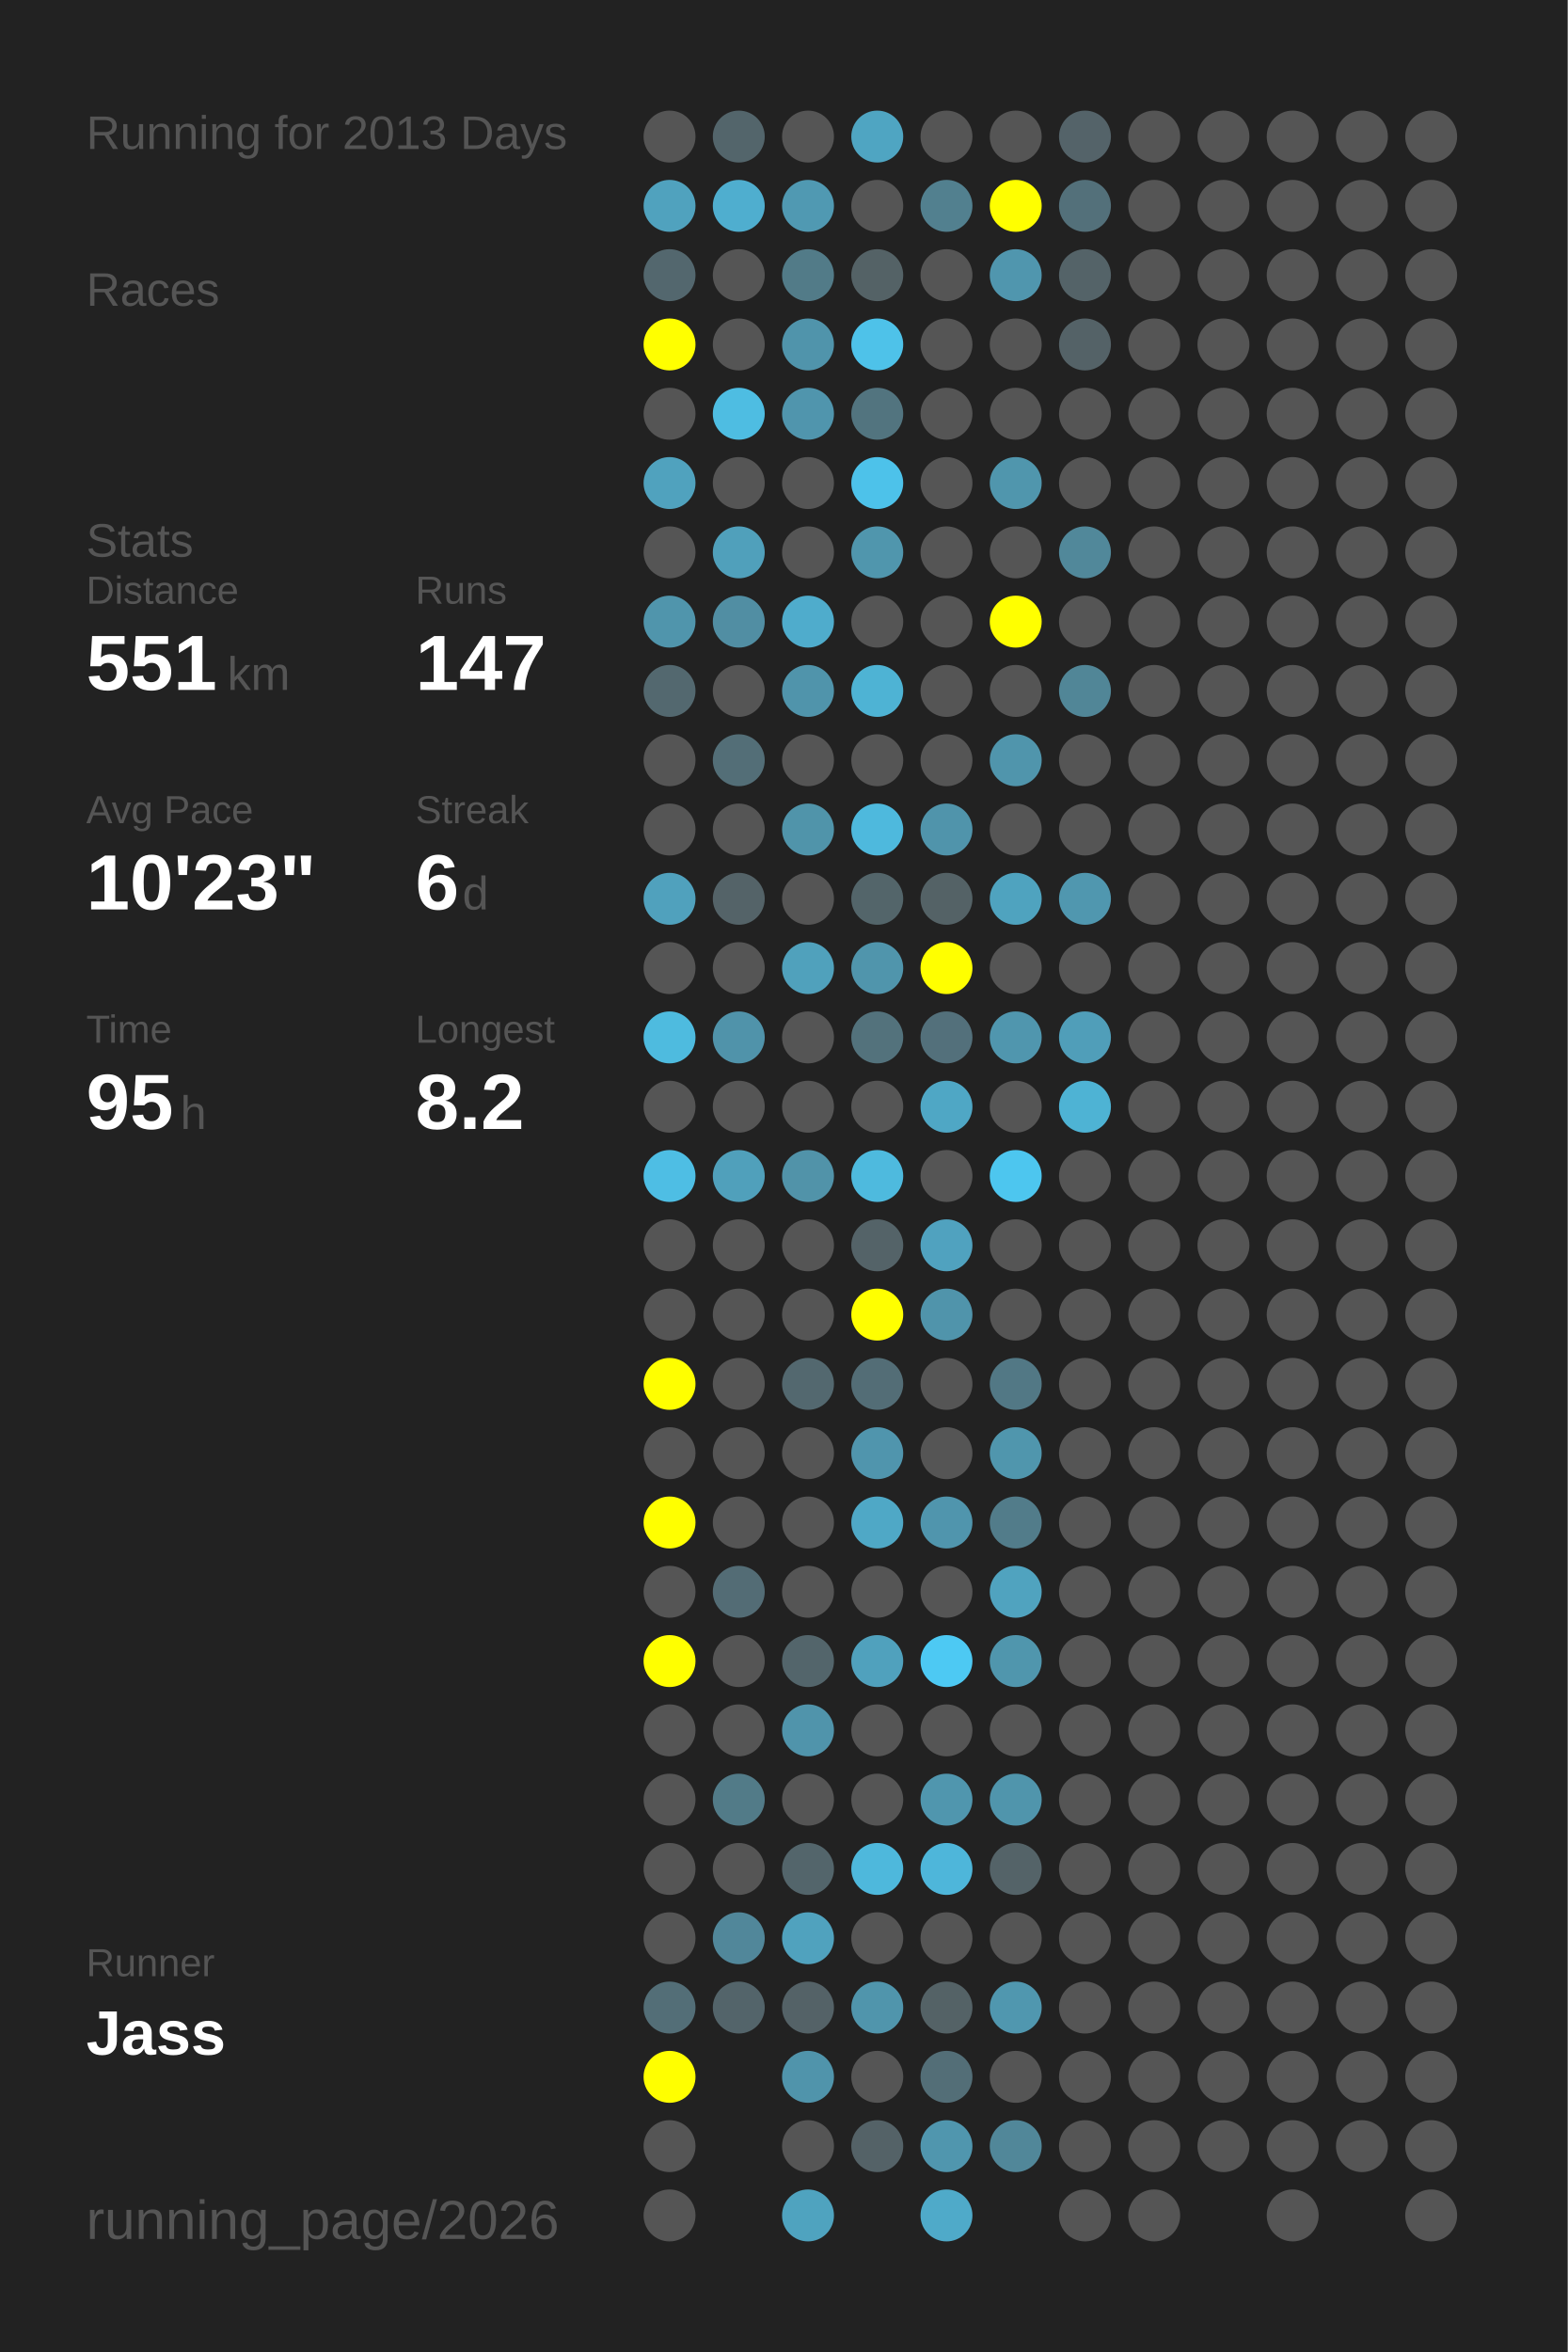
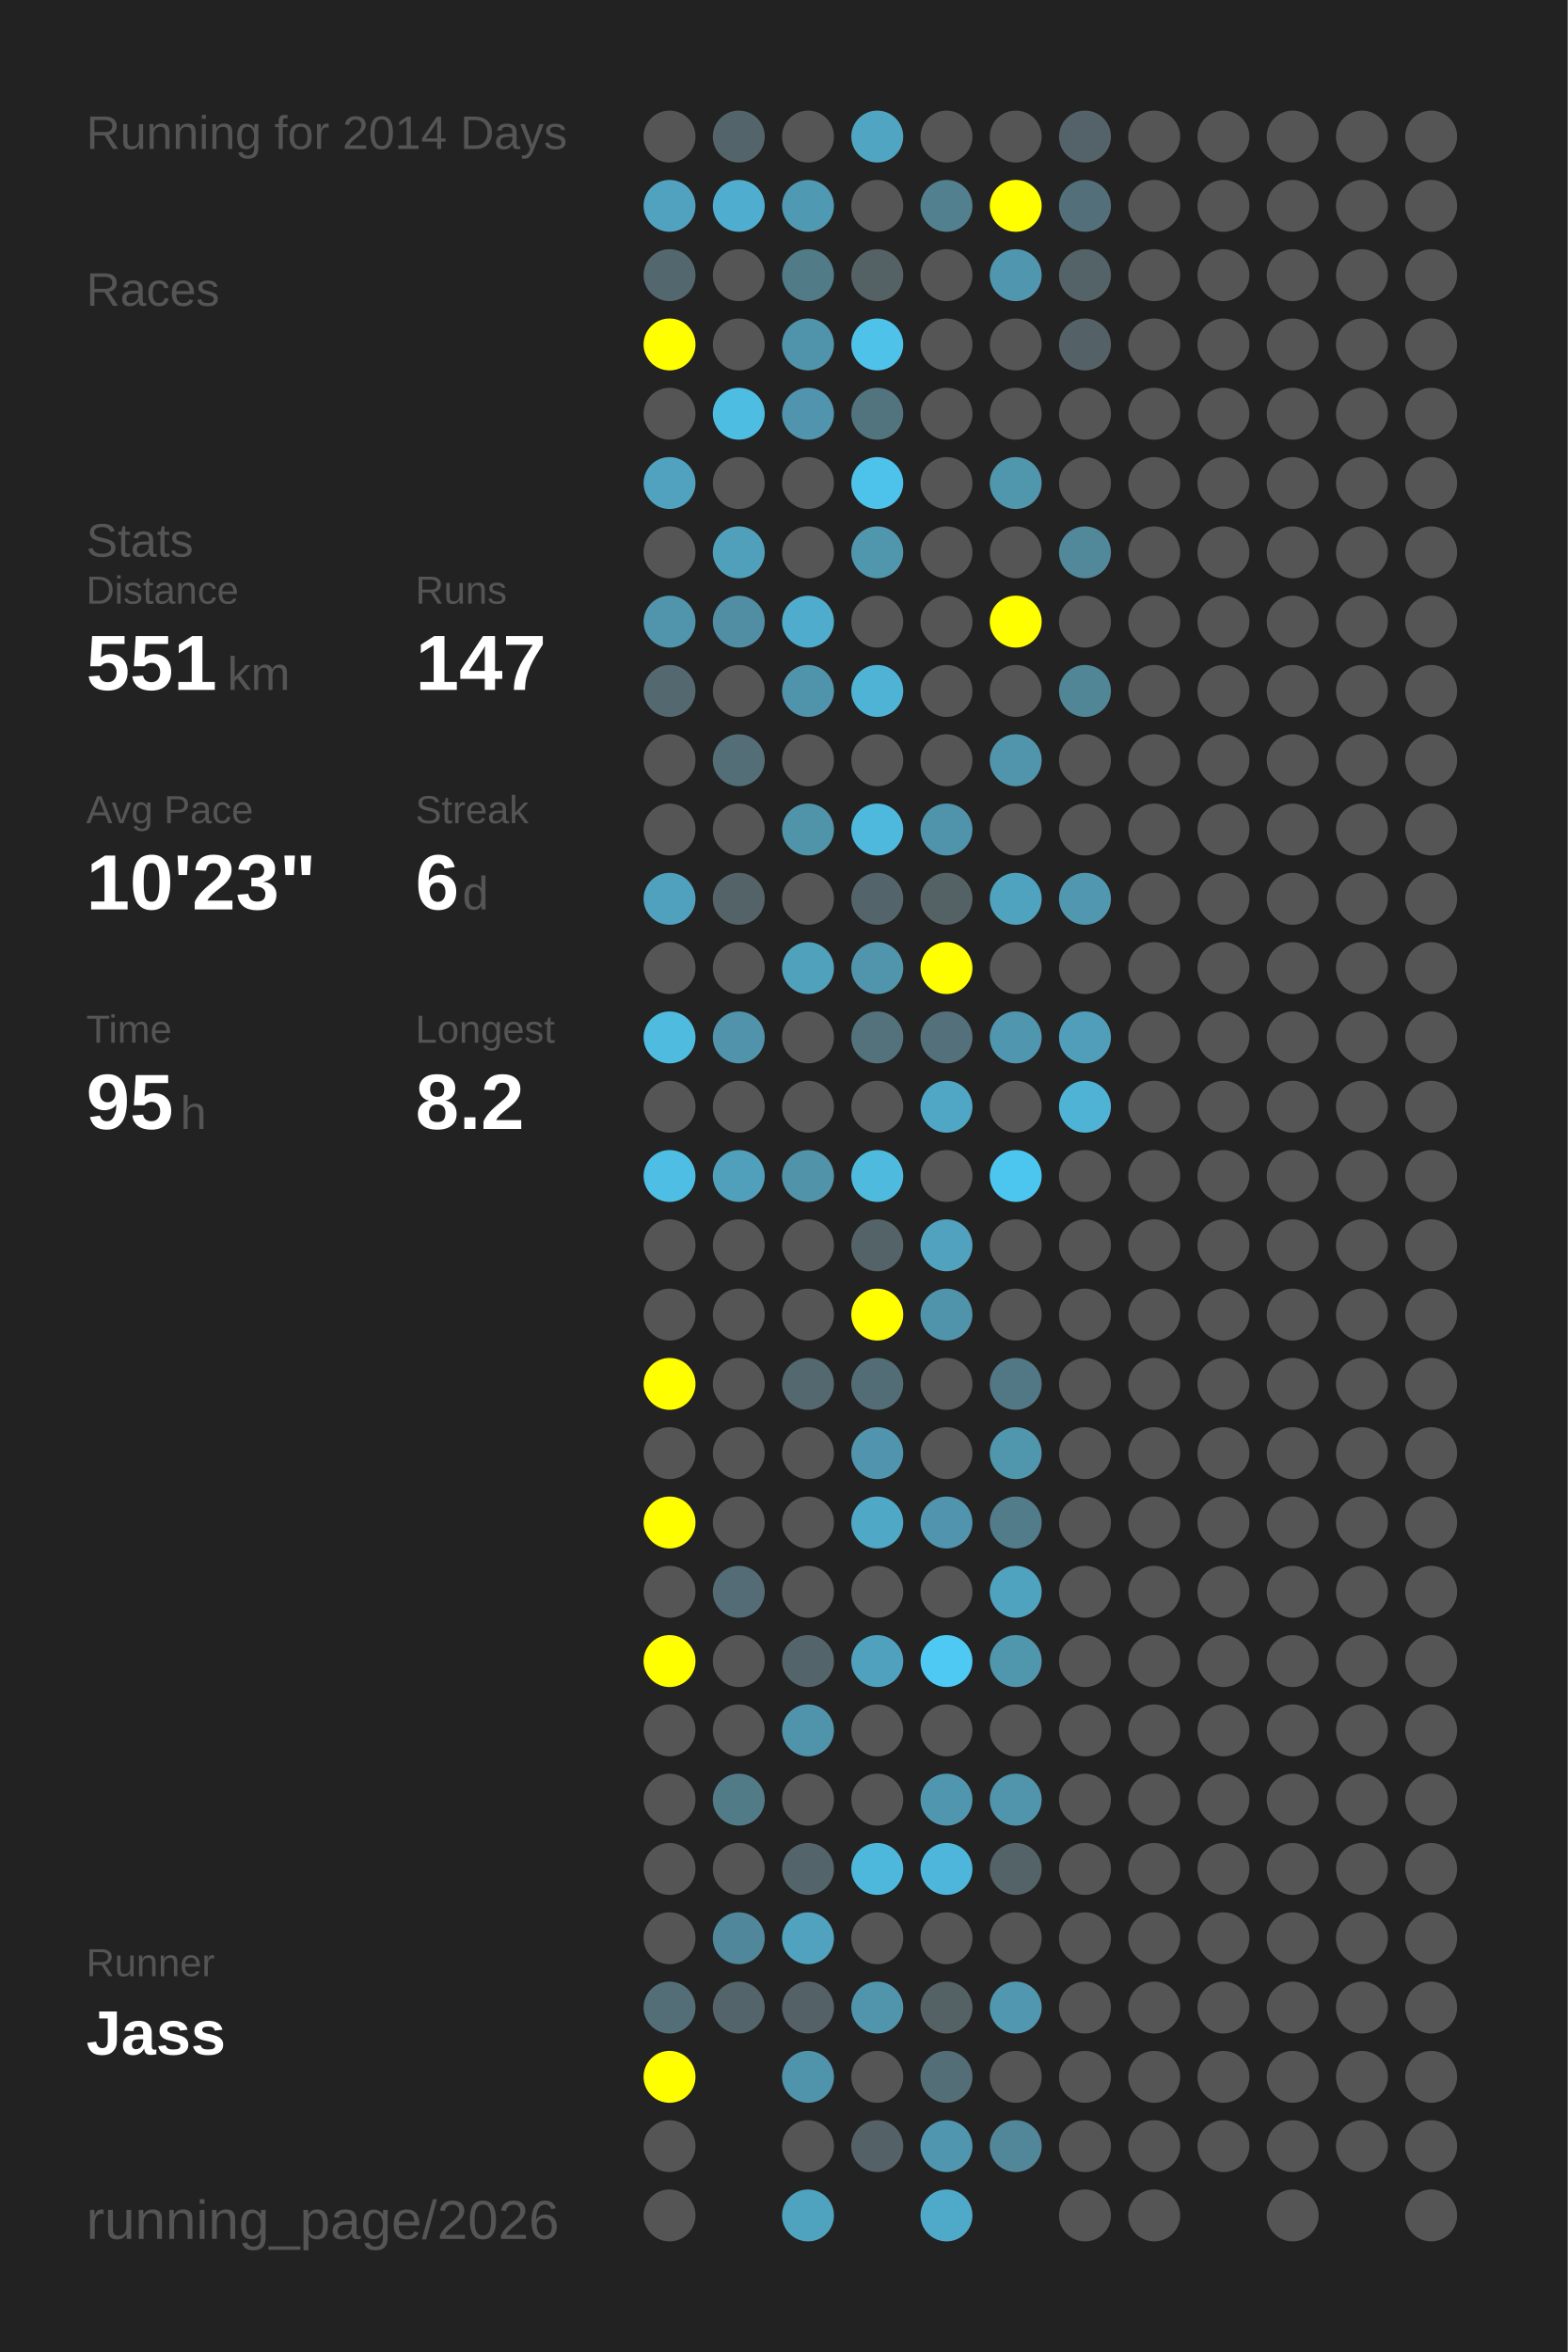
<svg xmlns="http://www.w3.org/2000/svg" baseProfile="full" height="300mm" version="1.1" viewBox="0,0,200,300" width="200mm">
  <defs />
  <rect fill="#222222" height="300" width="200" x="0" y="0" />
-   <text fill="#555555" style="font-size:6px; font-family:Arial;" x="11" y="19">Running for 2013 Days</text>
+   <text fill="#555555" style="font-size:6px; font-family:Arial;" x="11" y="19">Running for 2014 Days</text>
  <text fill="#555555" style="font-size:6px; font-family:Arial;" x="11" y="39">Races</text>
  <text fill="#555555" style="font-size:6px; font-family:Arial;" x="11" y="71">Stats</text>
  <text fill="#555555" style="font-size:5px; font-family:Arial;" x="11" y="77">Distance</text>
  <text fill="#FFFFFF" style="font-size:10px; font-family:Arial; font-weight:bold;" x="11" y="88">551</text>
  <text fill="#555555" style="font-size:6px; font-family:Arial;" x="29" y="88">km</text>
  <text fill="#555555" style="font-size:5px; font-family:Arial;" x="53" y="77">Runs</text>
  <text fill="#FFFFFF" style="font-size:10px; font-family:Arial; font-weight:bold;" x="53" y="88">147</text>
  <text fill="#555555" style="font-size:5px; font-family:Arial;" x="11" y="105">Avg Pace</text>
  <text fill="#FFFFFF" style="font-size:10px; font-family:Arial; font-weight:bold;" x="11" y="116">10'23"</text>
  <text fill="#555555" style="font-size:5px; font-family:Arial;" x="53" y="105">Streak</text>
  <text fill="#FFFFFF" style="font-size:10px; font-family:Arial; font-weight:bold;" x="53" y="116">6</text>
  <text fill="#555555" style="font-size:6px; font-family:Arial;" x="59" y="116">d</text>
  <text fill="#555555" style="font-size:5px; font-family:Arial;" x="11" y="133">Time</text>
  <text fill="#FFFFFF" style="font-size:10px; font-family:Arial; font-weight:bold;" x="11" y="144">95</text>
  <text fill="#555555" style="font-size:6px; font-family:Arial;" x="23" y="144">h</text>
  <text fill="#555555" style="font-size:5px; font-family:Arial;" x="53" y="133">Longest</text>
  <text fill="#FFFFFF" style="font-size:10px; font-family:Arial; font-weight:bold;" x="53" y="144">8.2</text>
  <text fill="#555555" style="font-size:5px; font-family:Arial;" x="11" y="252.065">Runner</text>
  <text fill="#FFFFFF" style="font-size:8px; font-family:Arial; font-weight:bold;" x="11" y="262.065">Jass</text>
  <text fill="#555555" style="font-size:7px; font-family:Arial;" x="11" y="285.581">running_page/2026</text>
  <circle cx="85.417" cy="17.419" fill="#555555" r="3.312" />
  <circle cx="85.417" cy="26.258" fill="#50a2be" r="3.312" />
  <circle cx="85.417" cy="35.097" fill="#53676e" r="3.312" />
  <circle cx="85.417" cy="43.935" fill="#FFFF00" r="3.312" />
  <circle cx="85.417" cy="52.774" fill="#555555" r="3.312" />
  <circle cx="85.417" cy="61.613" fill="#50a2be" r="3.312" />
  <circle cx="85.417" cy="70.452" fill="#555555" r="3.312" />
  <circle cx="85.417" cy="79.29" fill="#5095ac" r="3.312" />
  <circle cx="85.417" cy="88.129" fill="#53686f" r="3.312" />
  <circle cx="85.417" cy="96.968" fill="#555555" r="3.312" />
  <circle cx="85.417" cy="105.806" fill="#555555" r="3.312" />
  <circle cx="85.417" cy="114.645" fill="#50a1bd" r="3.312" />
  <circle cx="85.417" cy="123.484" fill="#555555" r="3.312" />
  <circle cx="85.417" cy="132.323" fill="#4ebbdf" r="3.312" />
  <circle cx="85.417" cy="141.161" fill="#555555" r="3.312" />
  <circle cx="85.417" cy="150" fill="#4ebee4" r="3.312" />
  <circle cx="85.417" cy="158.839" fill="#555555" r="3.312" />
  <circle cx="85.417" cy="167.677" fill="#555555" r="3.312" />
  <circle cx="85.417" cy="176.516" fill="#FFFF00" r="3.312" />
  <circle cx="85.417" cy="185.355" fill="#555555" r="3.312" />
  <circle cx="85.417" cy="194.194" fill="#FFFF00" r="3.312" />
  <circle cx="85.417" cy="203.032" fill="#555555" r="3.312" />
  <circle cx="85.417" cy="211.871" fill="#FFFF00" r="3.312" />
  <circle cx="85.417" cy="220.71" fill="#555555" r="3.312" />
  <circle cx="85.417" cy="229.548" fill="#555555" r="3.312" />
  <circle cx="85.417" cy="238.387" fill="#555555" r="3.312" />
  <circle cx="85.417" cy="247.226" fill="#555555" r="3.312" />
  <circle cx="85.417" cy="256.065" fill="#536e77" r="3.312" />
  <circle cx="85.417" cy="264.903" fill="#FFFF00" r="3.312" />
  <circle cx="85.417" cy="273.742" fill="#555555" r="3.312" />
  <circle cx="85.417" cy="282.581" fill="#555555" r="3.312" />
  <circle cx="94.25" cy="17.419" fill="#53656b" r="3.312" />
  <circle cx="94.25" cy="26.258" fill="#4faecf" r="3.312" />
  <circle cx="94.25" cy="35.097" fill="#555555" r="3.312" />
  <circle cx="94.25" cy="43.935" fill="#555555" r="3.312" />
  <circle cx="94.25" cy="52.774" fill="#4ebde2" r="3.312" />
  <circle cx="94.25" cy="61.613" fill="#555555" r="3.312" />
  <circle cx="94.25" cy="70.452" fill="#50a0bb" r="3.312" />
  <circle cx="94.25" cy="79.29" fill="#518ea3" r="3.312" />
  <circle cx="94.25" cy="88.129" fill="#555555" r="3.312" />
  <circle cx="94.25" cy="96.968" fill="#536e77" r="3.312" />
  <circle cx="94.25" cy="105.806" fill="#555555" r="3.312" />
  <circle cx="94.25" cy="114.645" fill="#546368" r="3.312" />
  <circle cx="94.25" cy="123.484" fill="#555555" r="3.312" />
  <circle cx="94.25" cy="132.323" fill="#5093aa" r="3.312" />
  <circle cx="94.25" cy="141.161" fill="#555555" r="3.312" />
  <circle cx="94.25" cy="150" fill="#50a0bb" r="3.312" />
  <circle cx="94.25" cy="158.839" fill="#555555" r="3.312" />
  <circle cx="94.25" cy="167.677" fill="#555555" r="3.312" />
  <circle cx="94.25" cy="176.516" fill="#555555" r="3.312" />
  <circle cx="94.25" cy="185.355" fill="#555555" r="3.312" />
  <circle cx="94.25" cy="194.194" fill="#555555" r="3.312" />
  <circle cx="94.25" cy="203.032" fill="#536c75" r="3.312" />
  <circle cx="94.25" cy="211.871" fill="#555555" r="3.312" />
  <circle cx="94.25" cy="220.71" fill="#555555" r="3.312" />
  <circle cx="94.25" cy="229.548" fill="#527b88" r="3.312" />
  <circle cx="94.25" cy="238.387" fill="#555555" r="3.312" />
  <circle cx="94.25" cy="247.226" fill="#51879a" r="3.312" />
  <circle cx="94.25" cy="256.065" fill="#53646a" r="3.312" />
  <circle cx="103.083" cy="17.419" fill="#555555" r="3.312" />
  <circle cx="103.083" cy="26.258" fill="#5099b2" r="3.312" />
  <circle cx="103.083" cy="35.097" fill="#527b88" r="3.312" />
  <circle cx="103.083" cy="43.935" fill="#5094ab" r="3.312" />
  <circle cx="103.083" cy="52.774" fill="#5095ad" r="3.312" />
  <circle cx="103.083" cy="61.613" fill="#555555" r="3.312" />
  <circle cx="103.083" cy="70.452" fill="#555555" r="3.312" />
  <circle cx="103.083" cy="79.29" fill="#4faccc" r="3.312" />
  <circle cx="103.083" cy="88.129" fill="#5094ab" r="3.312" />
  <circle cx="103.083" cy="96.968" fill="#555555" r="3.312" />
  <circle cx="103.083" cy="105.806" fill="#5094aa" r="3.312" />
  <circle cx="103.083" cy="114.645" fill="#555555" r="3.312" />
  <circle cx="103.083" cy="123.484" fill="#50a1bc" r="3.312" />
  <circle cx="103.083" cy="132.323" fill="#555555" r="3.312" />
  <circle cx="103.083" cy="141.161" fill="#555555" r="3.312" />
  <circle cx="103.083" cy="150" fill="#5193a9" r="3.312" />
  <circle cx="103.083" cy="158.839" fill="#555555" r="3.312" />
  <circle cx="103.083" cy="167.677" fill="#555555" r="3.312" />
  <circle cx="103.083" cy="176.516" fill="#53686f" r="3.312" />
  <circle cx="103.083" cy="185.355" fill="#555555" r="3.312" />
  <circle cx="103.083" cy="194.194" fill="#555555" r="3.312" />
  <circle cx="103.083" cy="203.032" fill="#555555" r="3.312" />
  <circle cx="103.083" cy="211.871" fill="#53656b" r="3.312" />
  <circle cx="103.083" cy="220.71" fill="#5094ab" r="3.312" />
  <circle cx="103.083" cy="229.548" fill="#555555" r="3.312" />
  <circle cx="103.083" cy="238.387" fill="#53656b" r="3.312" />
  <circle cx="103.083" cy="247.226" fill="#50a2be" r="3.312" />
  <circle cx="103.083" cy="256.065" fill="#546267" r="3.312" />
  <circle cx="103.083" cy="264.903" fill="#5094ab" r="3.312" />
  <circle cx="103.083" cy="273.742" fill="#555555" r="3.312" />
  <circle cx="103.083" cy="282.581" fill="#4fa3bf" r="3.312" />
  <circle cx="111.917" cy="17.419" fill="#4fa5c2" r="3.312" />
  <circle cx="111.917" cy="26.258" fill="#555555" r="3.312" />
  <circle cx="111.917" cy="35.097" fill="#546266" r="3.312" />
  <circle cx="111.917" cy="43.935" fill="#4ec2e9" r="3.312" />
  <circle cx="111.917" cy="52.774" fill="#52747f" r="3.312" />
  <circle cx="111.917" cy="61.613" fill="#4dc2ea" r="3.312" />
  <circle cx="111.917" cy="70.452" fill="#5096ad" r="3.312" />
  <circle cx="111.917" cy="79.29" fill="#555555" r="3.312" />
  <circle cx="111.917" cy="88.129" fill="#4eb3d4" r="3.312" />
  <circle cx="111.917" cy="96.968" fill="#555555" r="3.312" />
  <circle cx="111.917" cy="105.806" fill="#4eb9dd" r="3.312" />
  <circle cx="111.917" cy="114.645" fill="#53656a" r="3.312" />
  <circle cx="111.917" cy="123.484" fill="#5095ac" r="3.312" />
  <circle cx="111.917" cy="132.323" fill="#53727c" r="3.312" />
  <circle cx="111.917" cy="141.161" fill="#555555" r="3.312" />
  <circle cx="111.917" cy="150" fill="#4ebade" r="3.312" />
  <circle cx="111.917" cy="158.839" fill="#546368" r="3.312" />
  <circle cx="111.917" cy="167.677" fill="#FFFF00" r="3.312" />
  <circle cx="111.917" cy="176.516" fill="#536d76" r="3.312" />
  <circle cx="111.917" cy="185.355" fill="#5095ad" r="3.312" />
  <circle cx="111.917" cy="194.194" fill="#4fa8c6" r="3.312" />
  <circle cx="111.917" cy="203.032" fill="#555555" r="3.312" />
  <circle cx="111.917" cy="211.871" fill="#50a1bd" r="3.312" />
  <circle cx="111.917" cy="220.71" fill="#555555" r="3.312" />
  <circle cx="111.917" cy="229.548" fill="#555555" r="3.312" />
  <circle cx="111.917" cy="238.387" fill="#4eb8dc" r="3.312" />
  <circle cx="111.917" cy="247.226" fill="#555555" r="3.312" />
  <circle cx="111.917" cy="256.065" fill="#5095ac" r="3.312" />
  <circle cx="111.917" cy="264.903" fill="#555555" r="3.312" />
  <circle cx="111.917" cy="273.742" fill="#546267" r="3.312" />
  <circle cx="120.75" cy="17.419" fill="#555555" r="3.312" />
  <circle cx="120.75" cy="26.258" fill="#52808f" r="3.312" />
  <circle cx="120.75" cy="35.097" fill="#555555" r="3.312" />
  <circle cx="120.75" cy="43.935" fill="#555555" r="3.312" />
  <circle cx="120.75" cy="52.774" fill="#555555" r="3.312" />
  <circle cx="120.75" cy="61.613" fill="#555555" r="3.312" />
  <circle cx="120.75" cy="70.452" fill="#555555" r="3.312" />
  <circle cx="120.75" cy="79.29" fill="#555555" r="3.312" />
  <circle cx="120.75" cy="88.129" fill="#555555" r="3.312" />
  <circle cx="120.75" cy="96.968" fill="#555555" r="3.312" />
  <circle cx="120.75" cy="105.806" fill="#5094ab" r="3.312" />
  <circle cx="120.75" cy="114.645" fill="#546266" r="3.312" />
  <circle cx="120.75" cy="123.484" fill="#FFFF00" r="3.312" />
  <circle cx="120.75" cy="132.323" fill="#53707b" r="3.312" />
  <circle cx="120.75" cy="141.161" fill="#4fa7c5" r="3.312" />
  <circle cx="120.75" cy="150" fill="#555555" r="3.312" />
  <circle cx="120.75" cy="158.839" fill="#50a2bf" r="3.312" />
  <circle cx="120.75" cy="167.677" fill="#5094ab" r="3.312" />
  <circle cx="120.75" cy="176.516" fill="#555555" r="3.312" />
  <circle cx="120.75" cy="185.355" fill="#555555" r="3.312" />
  <circle cx="120.75" cy="194.194" fill="#5095ad" r="3.312" />
  <circle cx="120.75" cy="203.032" fill="#555555" r="3.312" />
  <circle cx="120.75" cy="211.871" fill="#4dc9f3" r="3.312" />
  <circle cx="120.75" cy="220.71" fill="#555555" r="3.312" />
  <circle cx="120.75" cy="229.548" fill="#5096ae" r="3.312" />
  <circle cx="120.75" cy="238.387" fill="#4eb6da" r="3.312" />
  <circle cx="120.75" cy="247.226" fill="#555555" r="3.312" />
  <circle cx="120.75" cy="256.065" fill="#546266" r="3.312" />
  <circle cx="120.75" cy="264.903" fill="#536e77" r="3.312" />
  <circle cx="120.75" cy="273.742" fill="#5096ae" r="3.312" />
  <circle cx="120.75" cy="282.581" fill="#4faac9" r="3.312" />
  <circle cx="129.583" cy="17.419" fill="#555555" r="3.312" />
  <circle cx="129.583" cy="26.258" fill="#FFFF00" r="3.312" />
  <circle cx="129.583" cy="35.097" fill="#5096ae" r="3.312" />
  <circle cx="129.583" cy="43.935" fill="#555555" r="3.312" />
  <circle cx="129.583" cy="52.774" fill="#555555" r="3.312" />
  <circle cx="129.583" cy="61.613" fill="#5096ad" r="3.312" />
  <circle cx="129.583" cy="70.452" fill="#555555" r="3.312" />
  <circle cx="129.583" cy="79.29" fill="#FFFF00" r="3.312" />
  <circle cx="129.583" cy="88.129" fill="#555555" r="3.312" />
  <circle cx="129.583" cy="96.968" fill="#5095ac" r="3.312" />
  <circle cx="129.583" cy="105.806" fill="#555555" r="3.312" />
  <circle cx="129.583" cy="114.645" fill="#4fa3bf" r="3.312" />
  <circle cx="129.583" cy="123.484" fill="#555555" r="3.312" />
  <circle cx="129.583" cy="132.323" fill="#5096ae" r="3.312" />
  <circle cx="129.583" cy="141.161" fill="#555555" r="3.312" />
  <circle cx="129.583" cy="150" fill="#4dc6ef" r="3.312" />
  <circle cx="129.583" cy="158.839" fill="#555555" r="3.312" />
  <circle cx="129.583" cy="167.677" fill="#555555" r="3.312" />
  <circle cx="129.583" cy="176.516" fill="#527885" r="3.312" />
  <circle cx="129.583" cy="185.355" fill="#5096ad" r="3.312" />
  <circle cx="129.583" cy="194.194" fill="#527c8a" r="3.312" />
  <circle cx="129.583" cy="203.032" fill="#50a3bf" r="3.312" />
  <circle cx="129.583" cy="211.871" fill="#5096ad" r="3.312" />
  <circle cx="129.583" cy="220.71" fill="#555555" r="3.312" />
  <circle cx="129.583" cy="229.548" fill="#5095ac" r="3.312" />
  <circle cx="129.583" cy="238.387" fill="#546368" r="3.312" />
  <circle cx="129.583" cy="247.226" fill="#555555" r="3.312" />
  <circle cx="129.583" cy="256.065" fill="#5097af" r="3.312" />
  <circle cx="129.583" cy="264.903" fill="#555555" r="3.312" />
  <circle cx="129.583" cy="273.742" fill="#518799" r="3.312" />
  <circle cx="138.417" cy="17.419" fill="#546369" r="3.312" />
  <circle cx="138.417" cy="26.258" fill="#53707a" r="3.312" />
  <circle cx="138.417" cy="35.097" fill="#546368" r="3.312" />
  <circle cx="138.417" cy="43.935" fill="#546267" r="3.312" />
  <circle cx="138.417" cy="52.774" fill="#555555" r="3.312" />
  <circle cx="138.417" cy="61.613" fill="#555555" r="3.312" />
  <circle cx="138.417" cy="70.452" fill="#51889a" r="3.312" />
  <circle cx="138.417" cy="79.29" fill="#555555" r="3.312" />
  <circle cx="138.417" cy="88.129" fill="#518697" r="3.312" />
  <circle cx="138.417" cy="96.968" fill="#555555" r="3.312" />
  <circle cx="138.417" cy="105.806" fill="#555555" r="3.312" />
  <circle cx="138.417" cy="114.645" fill="#5097af" r="3.312" />
  <circle cx="138.417" cy="123.484" fill="#555555" r="3.312" />
  <circle cx="138.417" cy="132.323" fill="#509eb9" r="3.312" />
  <circle cx="138.417" cy="141.161" fill="#4eb3d4" r="3.312" />
  <circle cx="138.417" cy="150" fill="#555555" r="3.312" />
  <circle cx="138.417" cy="158.839" fill="#555555" r="3.312" />
  <circle cx="138.417" cy="167.677" fill="#555555" r="3.312" />
  <circle cx="138.417" cy="176.516" fill="#555555" r="3.312" />
  <circle cx="138.417" cy="185.355" fill="#555555" r="3.312" />
  <circle cx="138.417" cy="194.194" fill="#555555" r="3.312" />
  <circle cx="138.417" cy="203.032" fill="#555555" r="3.312" />
  <circle cx="138.417" cy="211.871" fill="#555555" r="3.312" />
  <circle cx="138.417" cy="220.71" fill="#555555" r="3.312" />
  <circle cx="138.417" cy="229.548" fill="#555555" r="3.312" />
  <circle cx="138.417" cy="238.387" fill="#555555" r="3.312" />
  <circle cx="138.417" cy="247.226" fill="#555555" r="3.312" />
  <circle cx="138.417" cy="256.065" fill="#555555" r="3.312" />
  <circle cx="138.417" cy="264.903" fill="#555555" r="3.312" />
  <circle cx="138.417" cy="273.742" fill="#555555" r="3.312" />
  <circle cx="138.417" cy="282.581" fill="#555555" r="3.312" />
  <circle cx="147.25" cy="17.419" fill="#555555" r="3.312" />
  <circle cx="147.25" cy="26.258" fill="#555555" r="3.312" />
  <circle cx="147.25" cy="35.097" fill="#555555" r="3.312" />
  <circle cx="147.25" cy="43.935" fill="#555555" r="3.312" />
  <circle cx="147.25" cy="52.774" fill="#555555" r="3.312" />
  <circle cx="147.25" cy="61.613" fill="#555555" r="3.312" />
  <circle cx="147.25" cy="70.452" fill="#555555" r="3.312" />
  <circle cx="147.25" cy="79.29" fill="#555555" r="3.312" />
  <circle cx="147.25" cy="88.129" fill="#555555" r="3.312" />
  <circle cx="147.25" cy="96.968" fill="#555555" r="3.312" />
  <circle cx="147.25" cy="105.806" fill="#555555" r="3.312" />
  <circle cx="147.25" cy="114.645" fill="#555555" r="3.312" />
  <circle cx="147.25" cy="123.484" fill="#555555" r="3.312" />
  <circle cx="147.25" cy="132.323" fill="#555555" r="3.312" />
  <circle cx="147.25" cy="141.161" fill="#555555" r="3.312" />
  <circle cx="147.25" cy="150" fill="#555555" r="3.312" />
  <circle cx="147.25" cy="158.839" fill="#555555" r="3.312" />
  <circle cx="147.25" cy="167.677" fill="#555555" r="3.312" />
  <circle cx="147.25" cy="176.516" fill="#555555" r="3.312" />
  <circle cx="147.25" cy="185.355" fill="#555555" r="3.312" />
  <circle cx="147.25" cy="194.194" fill="#555555" r="3.312" />
  <circle cx="147.25" cy="203.032" fill="#555555" r="3.312" />
  <circle cx="147.25" cy="211.871" fill="#555555" r="3.312" />
  <circle cx="147.25" cy="220.71" fill="#555555" r="3.312" />
  <circle cx="147.25" cy="229.548" fill="#555555" r="3.312" />
  <circle cx="147.25" cy="238.387" fill="#555555" r="3.312" />
  <circle cx="147.25" cy="247.226" fill="#555555" r="3.312" />
  <circle cx="147.25" cy="256.065" fill="#555555" r="3.312" />
  <circle cx="147.25" cy="264.903" fill="#555555" r="3.312" />
  <circle cx="147.25" cy="273.742" fill="#555555" r="3.312" />
  <circle cx="147.25" cy="282.581" fill="#555555" r="3.312" />
  <circle cx="156.083" cy="17.419" fill="#555555" r="3.312" />
  <circle cx="156.083" cy="26.258" fill="#555555" r="3.312" />
  <circle cx="156.083" cy="35.097" fill="#555555" r="3.312" />
  <circle cx="156.083" cy="43.935" fill="#555555" r="3.312" />
  <circle cx="156.083" cy="52.774" fill="#555555" r="3.312" />
  <circle cx="156.083" cy="61.613" fill="#555555" r="3.312" />
  <circle cx="156.083" cy="70.452" fill="#555555" r="3.312" />
  <circle cx="156.083" cy="79.29" fill="#555555" r="3.312" />
  <circle cx="156.083" cy="88.129" fill="#555555" r="3.312" />
  <circle cx="156.083" cy="96.968" fill="#555555" r="3.312" />
  <circle cx="156.083" cy="105.806" fill="#555555" r="3.312" />
  <circle cx="156.083" cy="114.645" fill="#555555" r="3.312" />
  <circle cx="156.083" cy="123.484" fill="#555555" r="3.312" />
  <circle cx="156.083" cy="132.323" fill="#555555" r="3.312" />
  <circle cx="156.083" cy="141.161" fill="#555555" r="3.312" />
  <circle cx="156.083" cy="150" fill="#555555" r="3.312" />
  <circle cx="156.083" cy="158.839" fill="#555555" r="3.312" />
  <circle cx="156.083" cy="167.677" fill="#555555" r="3.312" />
  <circle cx="156.083" cy="176.516" fill="#555555" r="3.312" />
  <circle cx="156.083" cy="185.355" fill="#555555" r="3.312" />
  <circle cx="156.083" cy="194.194" fill="#555555" r="3.312" />
  <circle cx="156.083" cy="203.032" fill="#555555" r="3.312" />
  <circle cx="156.083" cy="211.871" fill="#555555" r="3.312" />
  <circle cx="156.083" cy="220.71" fill="#555555" r="3.312" />
  <circle cx="156.083" cy="229.548" fill="#555555" r="3.312" />
  <circle cx="156.083" cy="238.387" fill="#555555" r="3.312" />
  <circle cx="156.083" cy="247.226" fill="#555555" r="3.312" />
  <circle cx="156.083" cy="256.065" fill="#555555" r="3.312" />
  <circle cx="156.083" cy="264.903" fill="#555555" r="3.312" />
  <circle cx="156.083" cy="273.742" fill="#555555" r="3.312" />
  <circle cx="164.917" cy="17.419" fill="#555555" r="3.312" />
  <circle cx="164.917" cy="26.258" fill="#555555" r="3.312" />
  <circle cx="164.917" cy="35.097" fill="#555555" r="3.312" />
  <circle cx="164.917" cy="43.935" fill="#555555" r="3.312" />
  <circle cx="164.917" cy="52.774" fill="#555555" r="3.312" />
  <circle cx="164.917" cy="61.613" fill="#555555" r="3.312" />
  <circle cx="164.917" cy="70.452" fill="#555555" r="3.312" />
  <circle cx="164.917" cy="79.29" fill="#555555" r="3.312" />
  <circle cx="164.917" cy="88.129" fill="#555555" r="3.312" />
  <circle cx="164.917" cy="96.968" fill="#555555" r="3.312" />
  <circle cx="164.917" cy="105.806" fill="#555555" r="3.312" />
  <circle cx="164.917" cy="114.645" fill="#555555" r="3.312" />
  <circle cx="164.917" cy="123.484" fill="#555555" r="3.312" />
  <circle cx="164.917" cy="132.323" fill="#555555" r="3.312" />
  <circle cx="164.917" cy="141.161" fill="#555555" r="3.312" />
  <circle cx="164.917" cy="150" fill="#555555" r="3.312" />
  <circle cx="164.917" cy="158.839" fill="#555555" r="3.312" />
  <circle cx="164.917" cy="167.677" fill="#555555" r="3.312" />
  <circle cx="164.917" cy="176.516" fill="#555555" r="3.312" />
  <circle cx="164.917" cy="185.355" fill="#555555" r="3.312" />
  <circle cx="164.917" cy="194.194" fill="#555555" r="3.312" />
  <circle cx="164.917" cy="203.032" fill="#555555" r="3.312" />
  <circle cx="164.917" cy="211.871" fill="#555555" r="3.312" />
  <circle cx="164.917" cy="220.71" fill="#555555" r="3.312" />
  <circle cx="164.917" cy="229.548" fill="#555555" r="3.312" />
  <circle cx="164.917" cy="238.387" fill="#555555" r="3.312" />
  <circle cx="164.917" cy="247.226" fill="#555555" r="3.312" />
  <circle cx="164.917" cy="256.065" fill="#555555" r="3.312" />
  <circle cx="164.917" cy="264.903" fill="#555555" r="3.312" />
  <circle cx="164.917" cy="273.742" fill="#555555" r="3.312" />
  <circle cx="164.917" cy="282.581" fill="#555555" r="3.312" />
  <circle cx="173.75" cy="17.419" fill="#555555" r="3.312" />
  <circle cx="173.75" cy="26.258" fill="#555555" r="3.312" />
  <circle cx="173.75" cy="35.097" fill="#555555" r="3.312" />
  <circle cx="173.75" cy="43.935" fill="#555555" r="3.312" />
  <circle cx="173.75" cy="52.774" fill="#555555" r="3.312" />
  <circle cx="173.75" cy="61.613" fill="#555555" r="3.312" />
  <circle cx="173.75" cy="70.452" fill="#555555" r="3.312" />
  <circle cx="173.75" cy="79.29" fill="#555555" r="3.312" />
  <circle cx="173.75" cy="88.129" fill="#555555" r="3.312" />
  <circle cx="173.75" cy="96.968" fill="#555555" r="3.312" />
  <circle cx="173.75" cy="105.806" fill="#555555" r="3.312" />
  <circle cx="173.75" cy="114.645" fill="#555555" r="3.312" />
  <circle cx="173.75" cy="123.484" fill="#555555" r="3.312" />
  <circle cx="173.75" cy="132.323" fill="#555555" r="3.312" />
  <circle cx="173.75" cy="141.161" fill="#555555" r="3.312" />
  <circle cx="173.75" cy="150" fill="#555555" r="3.312" />
  <circle cx="173.75" cy="158.839" fill="#555555" r="3.312" />
  <circle cx="173.75" cy="167.677" fill="#555555" r="3.312" />
  <circle cx="173.75" cy="176.516" fill="#555555" r="3.312" />
  <circle cx="173.75" cy="185.355" fill="#555555" r="3.312" />
  <circle cx="173.75" cy="194.194" fill="#555555" r="3.312" />
  <circle cx="173.75" cy="203.032" fill="#555555" r="3.312" />
  <circle cx="173.75" cy="211.871" fill="#555555" r="3.312" />
  <circle cx="173.75" cy="220.71" fill="#555555" r="3.312" />
  <circle cx="173.75" cy="229.548" fill="#555555" r="3.312" />
  <circle cx="173.75" cy="238.387" fill="#555555" r="3.312" />
  <circle cx="173.75" cy="247.226" fill="#555555" r="3.312" />
  <circle cx="173.75" cy="256.065" fill="#555555" r="3.312" />
  <circle cx="173.75" cy="264.903" fill="#555555" r="3.312" />
  <circle cx="173.75" cy="273.742" fill="#555555" r="3.312" />
  <circle cx="182.583" cy="17.419" fill="#555555" r="3.312" />
  <circle cx="182.583" cy="26.258" fill="#555555" r="3.312" />
  <circle cx="182.583" cy="35.097" fill="#555555" r="3.312" />
  <circle cx="182.583" cy="43.935" fill="#555555" r="3.312" />
  <circle cx="182.583" cy="52.774" fill="#555555" r="3.312" />
  <circle cx="182.583" cy="61.613" fill="#555555" r="3.312" />
  <circle cx="182.583" cy="70.452" fill="#555555" r="3.312" />
  <circle cx="182.583" cy="79.29" fill="#555555" r="3.312" />
  <circle cx="182.583" cy="88.129" fill="#555555" r="3.312" />
  <circle cx="182.583" cy="96.968" fill="#555555" r="3.312" />
  <circle cx="182.583" cy="105.806" fill="#555555" r="3.312" />
  <circle cx="182.583" cy="114.645" fill="#555555" r="3.312" />
  <circle cx="182.583" cy="123.484" fill="#555555" r="3.312" />
  <circle cx="182.583" cy="132.323" fill="#555555" r="3.312" />
  <circle cx="182.583" cy="141.161" fill="#555555" r="3.312" />
  <circle cx="182.583" cy="150" fill="#555555" r="3.312" />
  <circle cx="182.583" cy="158.839" fill="#555555" r="3.312" />
  <circle cx="182.583" cy="167.677" fill="#555555" r="3.312" />
  <circle cx="182.583" cy="176.516" fill="#555555" r="3.312" />
  <circle cx="182.583" cy="185.355" fill="#555555" r="3.312" />
  <circle cx="182.583" cy="194.194" fill="#555555" r="3.312" />
  <circle cx="182.583" cy="203.032" fill="#555555" r="3.312" />
  <circle cx="182.583" cy="211.871" fill="#555555" r="3.312" />
  <circle cx="182.583" cy="220.71" fill="#555555" r="3.312" />
  <circle cx="182.583" cy="229.548" fill="#555555" r="3.312" />
  <circle cx="182.583" cy="238.387" fill="#555555" r="3.312" />
  <circle cx="182.583" cy="247.226" fill="#555555" r="3.312" />
  <circle cx="182.583" cy="256.065" fill="#555555" r="3.312" />
  <circle cx="182.583" cy="264.903" fill="#555555" r="3.312" />
  <circle cx="182.583" cy="273.742" fill="#555555" r="3.312" />
  <circle cx="182.583" cy="282.581" fill="#555555" r="3.312" />
</svg>
